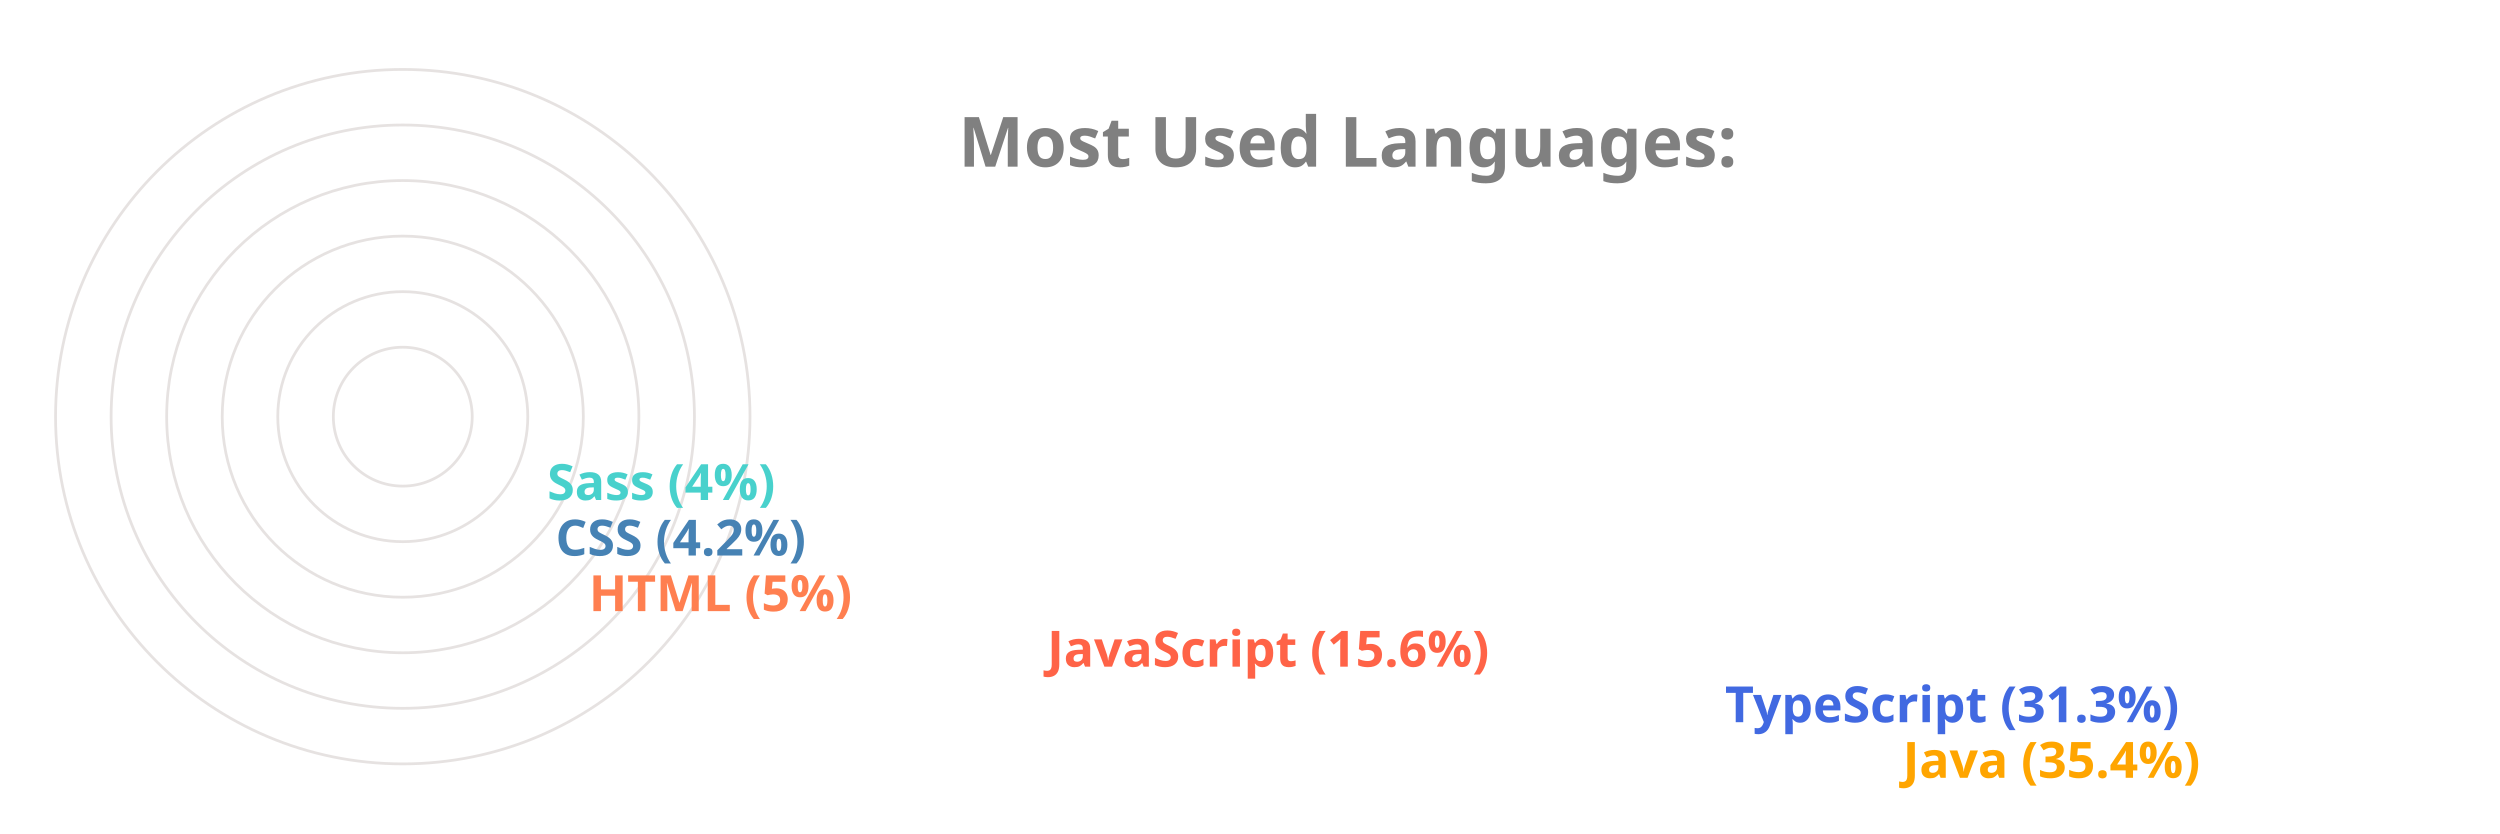
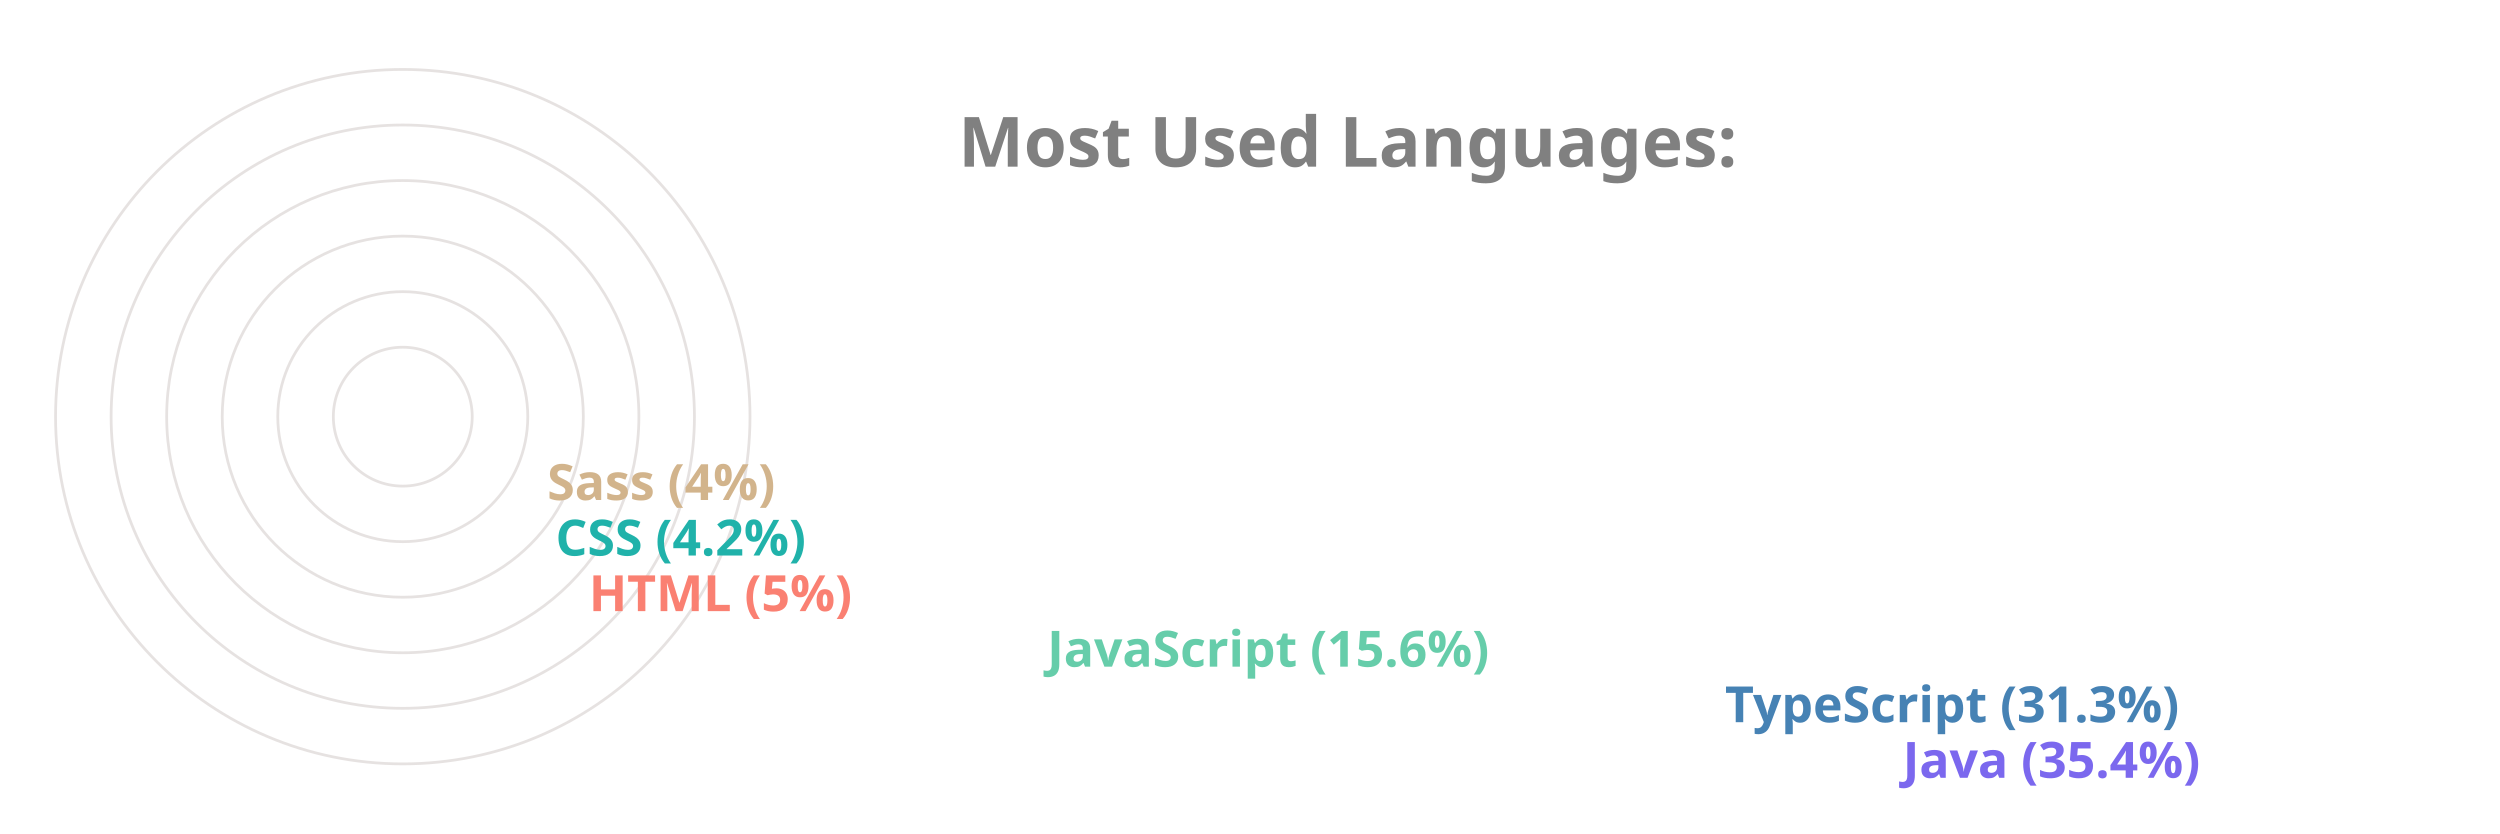
<svg xmlns="http://www.w3.org/2000/svg" viewBox="0 0 650 300" height="200px" width="600px">
  <style>
		.label {
			font: bold 25px sans-serif;
			color: #404040;
			-webkit-text-stroke: 1px white;
	  	}
		.name {
			font: bold 18px sans-serif;
			color: #404040;
	  	}

		.line {
			stroke-dasharray: 1000;
			stroke-dashoffset: 1000;
			animation: dash 3.5s ease-in-out forwards;	
			animation-iteration-count: infinite;
			animation-direction: alternate-reverse;
		}

		.path {
			stroke-dasharray: 1000;
			stroke-dashoffset: 1000;
			animation: dash 3.5s ease-in-out forwards;	
			animation-iteration-count: infinite;
			animation-direction: alternate-reverse;
		}
		  
		@keyframes dash {
			to {
				stroke-dashoffset: 0;
			}
		}

	</style>
  <g stroke="#E6E2E1" fill="none" stroke-width="1">
    <circle cx="20" cy="150" r="125" />
    <circle cx="20" cy="150" r="105" />
    <circle cx="20" cy="150" r="85" />
    <circle cx="20" cy="150" r="65" />
    <circle cx="20" cy="150" r="45" />
    <circle cx="20" cy="150" r="25" />
  </g>
  <g fill="none" stroke-width="20" class="line">
-     <line x2="550" y2="275" x1="20" y1="275" stroke="Orange" />
-     <line x2="486" y2="255" x1="20" y1="255" stroke="RoyalBlue" />
-     <line x2="242" y2="235" x1="20" y1="235" stroke="Tomato" />
-     <line x2="77" y2="215" x1="20" y1="215" stroke="Coral" />
-     <line x2="65" y2="195" x1="20" y1="195" stroke="SteelBlue" />
-     <line x2="62" y2="175" x1="20" y1="175" stroke="MediumTurquoise" />
+     <line x2="550" y2="275" x1="20" y1="275" stroke="MediumSlateBlue" />
+     <line x2="486" y2="255" x1="20" y1="255" stroke="SteelBlue" />
+     <line x2="242" y2="235" x1="20" y1="235" stroke="MediumAquaMarine" />
+     <line x2="77" y2="215" x1="20" y1="215" stroke="Salmon" />
+     <line x2="65" y2="195" x1="20" y1="195" stroke="LightSeaGreen" />
+     <line x2="62" y2="175" x1="20" y1="175" stroke="Tan" />
  </g>
  <g fill="none" stroke-width="20" stroke-linecap="round" class="path">
-     <path d="M 20 275 A 125 125 45 0 1 -82 78" stroke="Orange" />
-     <path d="M 20 255 A 105 105 45 0 1 -70 95" stroke="RoyalBlue" />
-     <path d="M 20 235 A 85 85 45 0 1 -61 126" stroke="Tomato" />
-     <path d="M 20 215 A 65 65 45 0 1 -44 144" stroke="Coral" />
-     <path d="M 20 195 A 45 45 45 0 1 -24 146" stroke="SteelBlue" />
-     <path d="M 20 175 A 25 25 45 0 1 -4 148" stroke="MediumTurquoise" />
+     <path d="M 20 275 A 125 125 45 0 1 -82 78" stroke="MediumSlateBlue" />
+     <path d="M 20 255 A 105 105 45 0 1 -70 95" stroke="SteelBlue" />
+     <path d="M 20 235 A 85 85 45 0 1 -61 126" stroke="MediumAquaMarine" />
+     <path d="M 20 215 A 65 65 45 0 1 -44 144" stroke="Salmon" />
+     <path d="M 20 195 A 45 45 45 0 1 -24 146" stroke="LightSeaGreen" />
+     <path d="M 20 175 A 25 25 45 0 1 -4 148" stroke="Tan" />
  </g>
  <g class="name">
-     <text x="560" y="280" fill="Orange">Java (35.4%)</text>
-     <text x="496" y="260" fill="RoyalBlue">TypeScript (31.3%)</text>
-     <text x="252" y="240" fill="Tomato">JavaScript (15.6%)</text>
-     <text x="87" y="220" fill="Coral">HTML (5%)</text>
-     <text x="75" y="200" fill="SteelBlue">CSS (4.2%)</text>
-     <text x="72" y="180" fill="MediumTurquoise">Sass (4%)</text>
+     <text x="560" y="280" fill="MediumSlateBlue">Java (35.4%)</text>
+     <text x="496" y="260" fill="SteelBlue">TypeScript (31.3%)</text>
+     <text x="252" y="240" fill="MediumAquaMarine">JavaScript (15.6%)</text>
+     <text x="87" y="220" fill="Salmon">HTML (5%)</text>
+     <text x="75" y="200" fill="LightSeaGreen">CSS (4.2%)</text>
+     <text x="72" y="180" fill="Tan">Sass (4%)</text>
  </g>
  <g class="label">
    <text x="220" y="60" fill="grey">Most Used Languages:</text>
  </g>
</svg>
